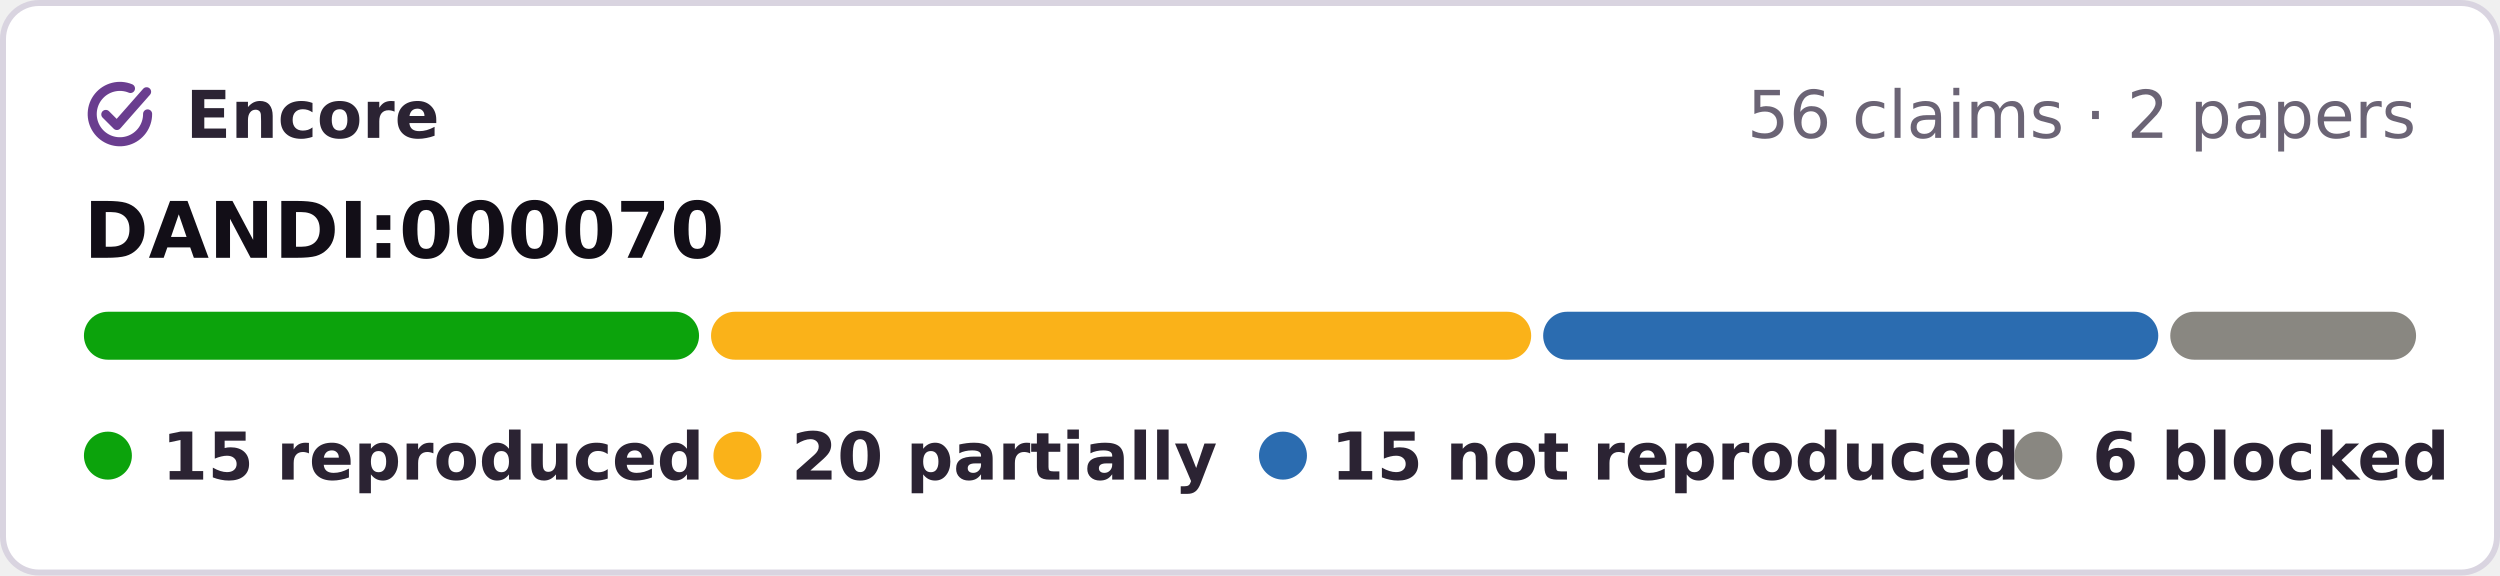
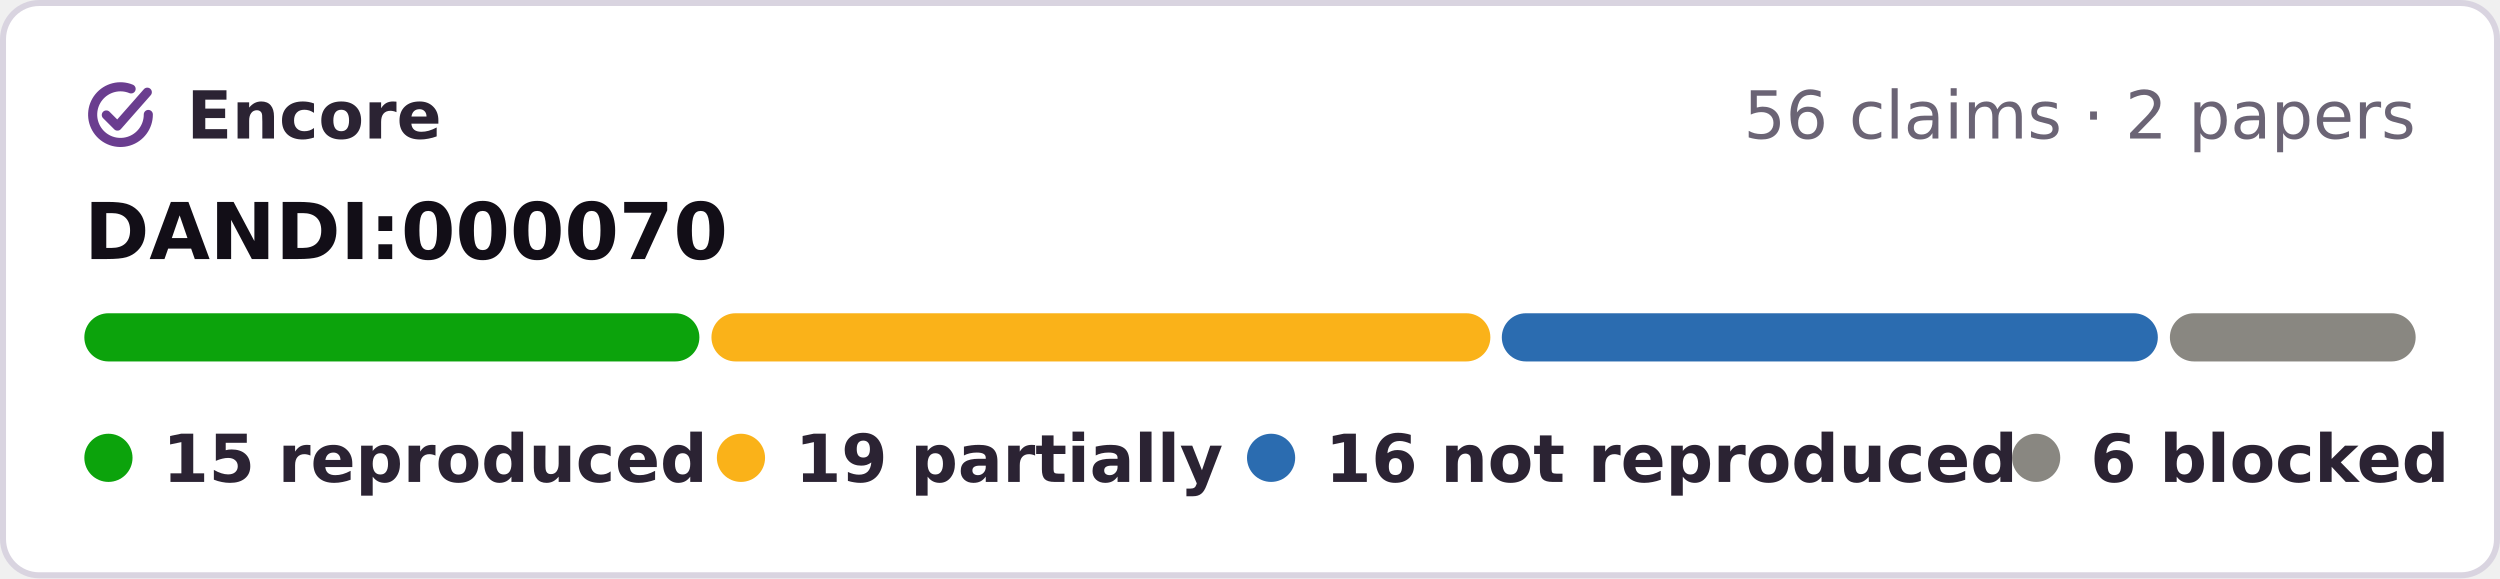
- <svg xmlns="http://www.w3.org/2000/svg" width="417" height="96" viewBox="0 0 417 96" role="img" aria-label="Encore: 15 reproduced, 20 partially reproduced, 15 not reproduced, 6 blocked, of 56 claims tested on DANDI:000070">
-   <rect x=".5" y=".5" width="416" height="95" rx="6" fill="#fff" stroke="#d9d4e0" />
+ <svg xmlns="http://www.w3.org/2000/svg" width="415" height="96" viewBox="0 0 415 96" role="img" aria-label="Encore: 15 reproduced, 19 partially reproduced, 16 not reproduced, 6 blocked, of 56 claims tested on DANDI:000070">
+   <rect x=".5" y=".5" width="414" height="95" rx="6" fill="#fff" stroke="#d9d4e0" />
  <g fill="none" stroke="#6a3d8f" stroke-width="1.6" stroke-linecap="round" stroke-linejoin="round">
    <g transform="translate(13.28 12.28) scale(.42)" stroke-width="3.6">
      <path d="M20.2 5.9A11 11 0 1 0 27 16" />
      <path d="M10.4 16.2l4.4 4.4L26.6 7.2" />
    </g>
  </g>
  <g font-family="Verdana,DejaVu Sans,Geneva,sans-serif" font-size="11">
    <text x="31" y="23" font-weight="bold" fill="#2b2333" textLength="39">Encore</text>
-     <text x="403" y="23" text-anchor="end" fill="#6b6475">56 claims · 2 papers</text>
+     <text x="401" y="23" text-anchor="end" fill="#6b6475">56 claims · 2 papers</text>
    <text x="14" y="43" font-size="13" font-weight="bold" fill="#120e17">DANDI:000070</text>
-     <rect x="14.0" y="52" width="102.6" height="8" rx="4" fill="#0ca30c" />
-     <rect x="118.6" y="52" width="136.8" height="8" rx="4" fill="#fab219" />
-     <rect x="257.4" y="52" width="102.6" height="8" rx="4" fill="#2b6cb0" />
-     <rect x="362.0" y="52" width="41.0" height="8" rx="4" fill="#898781" />
+     <rect x="14.0" y="52" width="102.1" height="8" rx="4" fill="#0ca30c" />
+     <rect x="118.1" y="52" width="129.3" height="8" rx="4" fill="#fab219" />
+     <rect x="249.3" y="52" width="108.9" height="8" rx="4" fill="#2b6cb0" />
+     <rect x="360.2" y="52" width="40.8" height="8" rx="4" fill="#898781" />
    <g font-weight="bold" fill="#2b2333">
      <circle cx="18" cy="76" r="4" fill="#0ca30c" />
      <text x="27" y="80" textLength="78">15 reproduced</text>
      <circle cx="123" cy="76" r="4" fill="#fab219" />
-       <text x="132" y="80" textLength="64">20 partially</text>
-       <circle cx="214" cy="76" r="4" fill="#2b6cb0" />
-       <text x="222" y="80" textLength="99">15 not reproduced</text>
-       <circle cx="340" cy="76" r="4" fill="#898781" />
-       <text x="349" y="80" textLength="54">6 blocked</text>
+       <text x="132" y="80" textLength="62">19 partially</text>
+       <circle cx="211" cy="76" r="4" fill="#2b6cb0" />
+       <text x="220" y="80" textLength="99">16 not reproduced</text>
+       <circle cx="338" cy="76" r="4" fill="#898781" />
+       <text x="347" y="80" textLength="54">6 blocked</text>
    </g>
  </g>
</svg>
